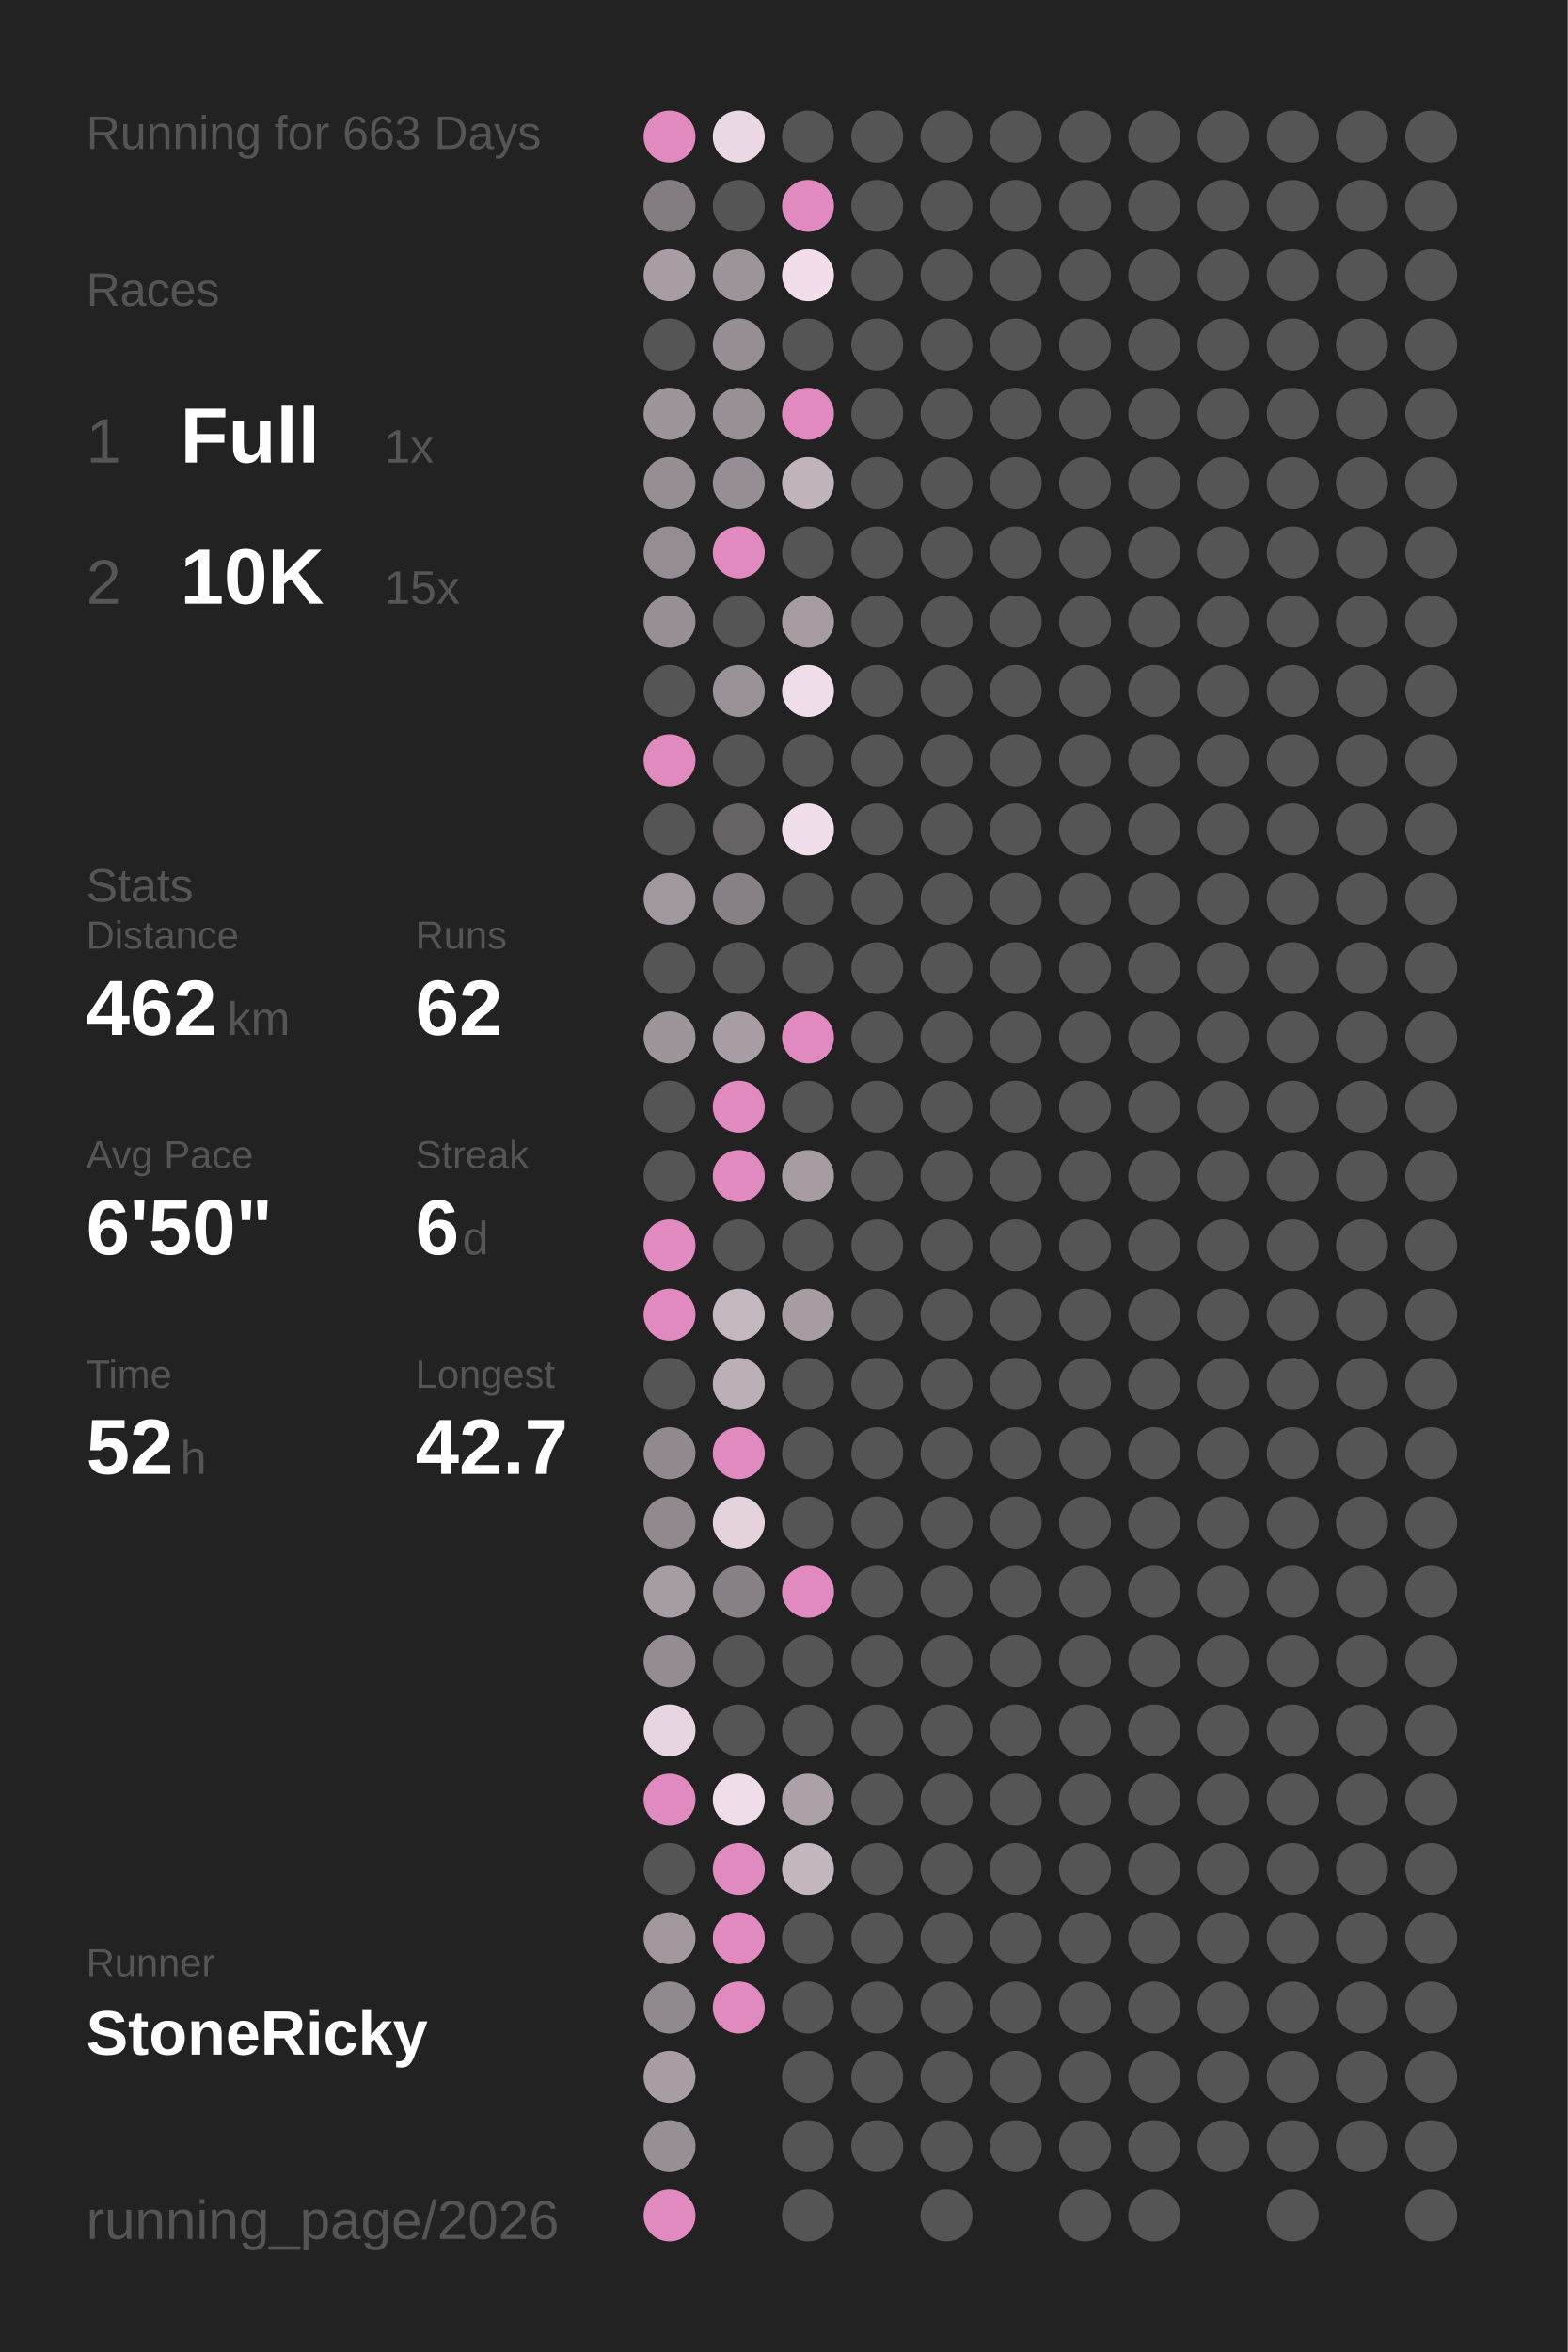
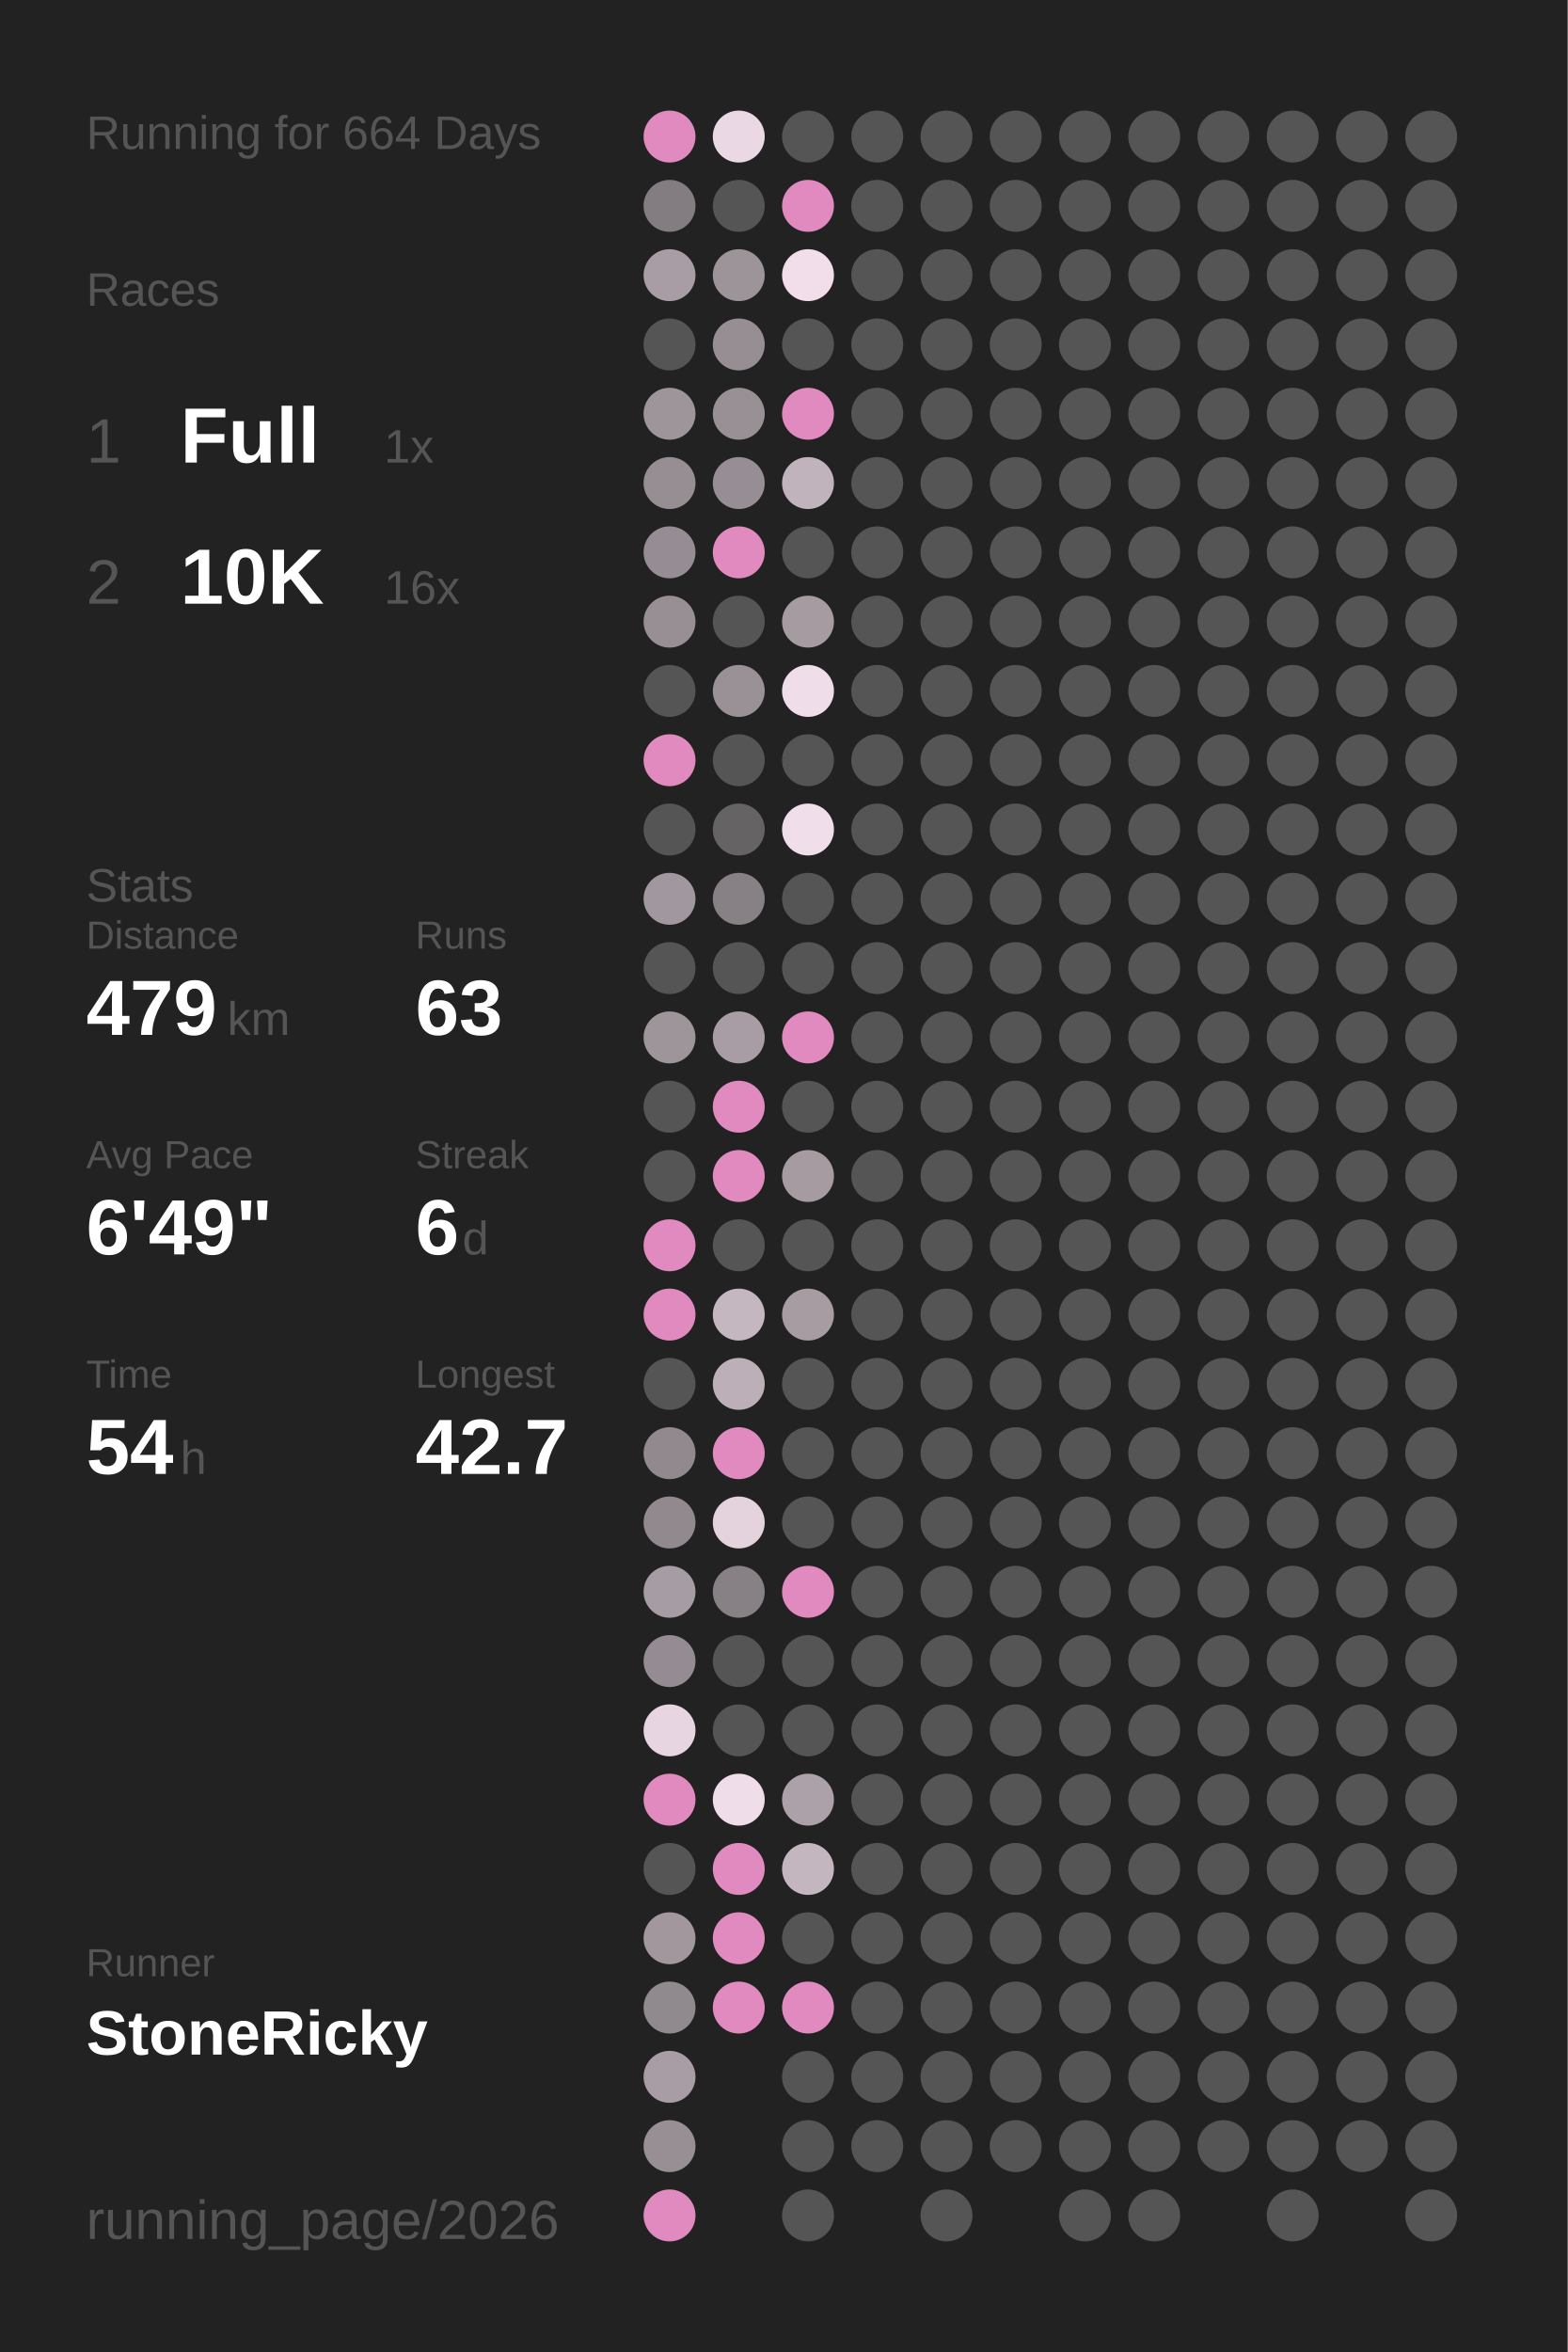
<svg xmlns="http://www.w3.org/2000/svg" baseProfile="full" height="300mm" version="1.1" viewBox="0,0,200,300" width="200mm">
  <defs />
  <rect fill="#222222" height="300" width="200" x="0" y="0" />
-   <text fill="#555555" style="font-size:6px; font-family:Arial;" x="11" y="19">Running for 663 Days</text>
+   <text fill="#555555" style="font-size:6px; font-family:Arial;" x="11" y="19">Running for 664 Days</text>
  <text fill="#555555" style="font-size:6px; font-family:Arial;" x="11" y="39">Races</text>
  <text fill="#555555" style="font-size:8px; font-family:Arial;" x="11" y="59">1</text>
  <text fill="#FFFFFF" style="font-size:10px; font-family:Arial; font-weight:bold;" x="23" y="59">Full</text>
  <text fill="#555555" style="font-size:6px; font-family:Arial;" x="49" y="59">1x</text>
  <text fill="#555555" style="font-size:8px; font-family:Arial;" x="11" y="77">2</text>
  <text fill="#FFFFFF" style="font-size:10px; font-family:Arial; font-weight:bold;" x="23" y="77">10K</text>
-   <text fill="#555555" style="font-size:6px; font-family:Arial;" x="49" y="77">15x</text>
+   <text fill="#555555" style="font-size:6px; font-family:Arial;" x="49" y="77">16x</text>
  <text fill="#555555" style="font-size:6px; font-family:Arial;" x="11" y="115">Stats</text>
  <text fill="#555555" style="font-size:5px; font-family:Arial;" x="11" y="121">Distance</text>
-   <text fill="#FFFFFF" style="font-size:10px; font-family:Arial; font-weight:bold;" x="11" y="132">462</text>
+   <text fill="#FFFFFF" style="font-size:10px; font-family:Arial; font-weight:bold;" x="11" y="132">479</text>
  <text fill="#555555" style="font-size:6px; font-family:Arial;" x="29" y="132">km</text>
  <text fill="#555555" style="font-size:5px; font-family:Arial;" x="53" y="121">Runs</text>
-   <text fill="#FFFFFF" style="font-size:10px; font-family:Arial; font-weight:bold;" x="53" y="132">62</text>
+   <text fill="#FFFFFF" style="font-size:10px; font-family:Arial; font-weight:bold;" x="53" y="132">63</text>
  <text fill="#555555" style="font-size:5px; font-family:Arial;" x="11" y="149">Avg Pace</text>
-   <text fill="#FFFFFF" style="font-size:10px; font-family:Arial; font-weight:bold;" x="11" y="160">6'50"</text>
+   <text fill="#FFFFFF" style="font-size:10px; font-family:Arial; font-weight:bold;" x="11" y="160">6'49"</text>
  <text fill="#555555" style="font-size:5px; font-family:Arial;" x="53" y="149">Streak</text>
  <text fill="#FFFFFF" style="font-size:10px; font-family:Arial; font-weight:bold;" x="53" y="160">6</text>
  <text fill="#555555" style="font-size:6px; font-family:Arial;" x="59" y="160">d</text>
  <text fill="#555555" style="font-size:5px; font-family:Arial;" x="11" y="177">Time</text>
-   <text fill="#FFFFFF" style="font-size:10px; font-family:Arial; font-weight:bold;" x="11" y="188">52</text>
+   <text fill="#FFFFFF" style="font-size:10px; font-family:Arial; font-weight:bold;" x="11" y="188">54</text>
  <text fill="#555555" style="font-size:6px; font-family:Arial;" x="23" y="188">h</text>
  <text fill="#555555" style="font-size:5px; font-family:Arial;" x="53" y="177">Longest</text>
  <text fill="#FFFFFF" style="font-size:10px; font-family:Arial; font-weight:bold;" x="53" y="188">42.7</text>
  <text fill="#555555" style="font-size:5px; font-family:Arial;" x="11" y="252.065">Runner</text>
  <text fill="#FFFFFF" style="font-size:8px; font-family:Arial; font-weight:bold;" x="11" y="262.065">StoneRicky</text>
  <text fill="#555555" style="font-size:7px; font-family:Arial;" x="11" y="285.581">running_page/2026</text>
  <circle cx="85.417" cy="17.419" fill="#E18ABF" r="3.312" />
  <circle cx="85.417" cy="26.258" fill="#837d81" r="3.312" />
  <circle cx="85.417" cy="35.097" fill="#a89da4" r="3.312" />
  <circle cx="85.417" cy="43.935" fill="#555555" r="3.312" />
  <circle cx="85.417" cy="52.774" fill="#9e959b" r="3.312" />
  <circle cx="85.417" cy="61.613" fill="#968e93" r="3.312" />
  <circle cx="85.417" cy="70.452" fill="#958d93" r="3.312" />
  <circle cx="85.417" cy="79.29" fill="#978f94" r="3.312" />
  <circle cx="85.417" cy="88.129" fill="#555555" r="3.312" />
  <circle cx="85.417" cy="96.968" fill="#E18ABF" r="3.312" />
  <circle cx="85.417" cy="105.806" fill="#555555" r="3.312" />
  <circle cx="85.417" cy="114.645" fill="#a1979e" r="3.312" />
  <circle cx="85.417" cy="123.484" fill="#555555" r="3.312" />
  <circle cx="85.417" cy="132.323" fill="#9e959b" r="3.312" />
  <circle cx="85.417" cy="141.161" fill="#555555" r="3.312" />
  <circle cx="85.417" cy="150" fill="#555555" r="3.312" />
  <circle cx="85.417" cy="158.839" fill="#E18ABF" r="3.312" />
  <circle cx="85.417" cy="167.677" fill="#E18ABF" r="3.312" />
  <circle cx="85.417" cy="176.516" fill="#555555" r="3.312" />
  <circle cx="85.417" cy="185.355" fill="#91898e" r="3.312" />
  <circle cx="85.417" cy="194.194" fill="#91898e" r="3.312" />
  <circle cx="85.417" cy="203.032" fill="#a69ca3" r="3.312" />
  <circle cx="85.417" cy="211.871" fill="#948c92" r="3.312" />
  <circle cx="85.417" cy="220.71" fill="#e7d5e1" r="3.312" />
  <circle cx="85.417" cy="229.548" fill="#E18ABF" r="3.312" />
  <circle cx="85.417" cy="238.387" fill="#555555" r="3.312" />
  <circle cx="85.417" cy="247.226" fill="#a1979d" r="3.312" />
  <circle cx="85.417" cy="256.065" fill="#90898e" r="3.312" />
  <circle cx="85.417" cy="264.903" fill="#a89da4" r="3.312" />
  <circle cx="85.417" cy="273.742" fill="#988f95" r="3.312" />
  <circle cx="85.417" cy="282.581" fill="#E18ABF" r="3.312" />
  <circle cx="94.25" cy="17.419" fill="#ebd8e5" r="3.312" />
  <circle cx="94.25" cy="26.258" fill="#555555" r="3.312" />
  <circle cx="94.25" cy="35.097" fill="#9d949a" r="3.312" />
  <circle cx="94.25" cy="43.935" fill="#978e94" r="3.312" />
  <circle cx="94.25" cy="52.774" fill="#999096" r="3.312" />
  <circle cx="94.25" cy="61.613" fill="#968e94" r="3.312" />
  <circle cx="94.25" cy="70.452" fill="#E18ABF" r="3.312" />
  <circle cx="94.25" cy="79.29" fill="#555555" r="3.312" />
  <circle cx="94.25" cy="88.129" fill="#9a9197" r="3.312" />
  <circle cx="94.25" cy="96.968" fill="#555555" r="3.312" />
  <circle cx="94.25" cy="105.806" fill="#656364" r="3.312" />
  <circle cx="94.25" cy="114.645" fill="#878085" r="3.312" />
  <circle cx="94.25" cy="123.484" fill="#555555" r="3.312" />
  <circle cx="94.25" cy="132.323" fill="#a89da4" r="3.312" />
  <circle cx="94.25" cy="141.161" fill="#E18ABF" r="3.312" />
  <circle cx="94.25" cy="150" fill="#E18ABF" r="3.312" />
  <circle cx="94.25" cy="158.839" fill="#555555" r="3.312" />
  <circle cx="94.25" cy="167.677" fill="#c5b7c0" r="3.312" />
  <circle cx="94.25" cy="176.516" fill="#bcafb8" r="3.312" />
  <circle cx="94.25" cy="185.355" fill="#E18ABF" r="3.312" />
  <circle cx="94.25" cy="194.194" fill="#e4d2dd" r="3.312" />
  <circle cx="94.25" cy="203.032" fill="#878085" r="3.312" />
  <circle cx="94.25" cy="211.871" fill="#555555" r="3.312" />
  <circle cx="94.25" cy="220.71" fill="#555555" r="3.312" />
  <circle cx="94.25" cy="229.548" fill="#f0ddea" r="3.312" />
  <circle cx="94.25" cy="238.387" fill="#E18ABF" r="3.312" />
  <circle cx="94.25" cy="247.226" fill="#E18ABF" r="3.312" />
  <circle cx="94.25" cy="256.065" fill="#E18ABF" r="3.312" />
  <circle cx="103.083" cy="17.419" fill="#555555" r="3.312" />
  <circle cx="103.083" cy="26.258" fill="#E18ABF" r="3.312" />
  <circle cx="103.083" cy="35.097" fill="#f1deea" r="3.312" />
  <circle cx="103.083" cy="43.935" fill="#555555" r="3.312" />
  <circle cx="103.083" cy="52.774" fill="#E18ABF" r="3.312" />
  <circle cx="103.083" cy="61.613" fill="#c1b3bc" r="3.312" />
  <circle cx="103.083" cy="70.452" fill="#555555" r="3.312" />
  <circle cx="103.083" cy="79.29" fill="#a59ba1" r="3.312" />
  <circle cx="103.083" cy="88.129" fill="#f0ddea" r="3.312" />
  <circle cx="103.083" cy="96.968" fill="#555555" r="3.312" />
  <circle cx="103.083" cy="105.806" fill="#f1deeb" r="3.312" />
  <circle cx="103.083" cy="114.645" fill="#555555" r="3.312" />
  <circle cx="103.083" cy="123.484" fill="#555555" r="3.312" />
  <circle cx="103.083" cy="132.323" fill="#E18ABF" r="3.312" />
  <circle cx="103.083" cy="141.161" fill="#555555" r="3.312" />
  <circle cx="103.083" cy="150" fill="#a59ba1" r="3.312" />
  <circle cx="103.083" cy="158.839" fill="#555555" r="3.312" />
  <circle cx="103.083" cy="167.677" fill="#a69ca2" r="3.312" />
  <circle cx="103.083" cy="176.516" fill="#555555" r="3.312" />
  <circle cx="103.083" cy="185.355" fill="#555555" r="3.312" />
  <circle cx="103.083" cy="194.194" fill="#555555" r="3.312" />
  <circle cx="103.083" cy="203.032" fill="#E18ABF" r="3.312" />
  <circle cx="103.083" cy="211.871" fill="#555555" r="3.312" />
  <circle cx="103.083" cy="220.71" fill="#555555" r="3.312" />
  <circle cx="103.083" cy="229.548" fill="#aca1a8" r="3.312" />
  <circle cx="103.083" cy="238.387" fill="#c4b6bf" r="3.312" />
  <circle cx="103.083" cy="247.226" fill="#555555" r="3.312" />
-   <circle cx="103.083" cy="256.065" fill="#555555" r="3.312" />
+   <circle cx="103.083" cy="256.065" fill="#E18ABF" r="3.312" />
  <circle cx="103.083" cy="264.903" fill="#555555" r="3.312" />
  <circle cx="103.083" cy="273.742" fill="#555555" r="3.312" />
  <circle cx="103.083" cy="282.581" fill="#555555" r="3.312" />
  <circle cx="111.917" cy="17.419" fill="#555555" r="3.312" />
  <circle cx="111.917" cy="26.258" fill="#555555" r="3.312" />
  <circle cx="111.917" cy="35.097" fill="#555555" r="3.312" />
  <circle cx="111.917" cy="43.935" fill="#555555" r="3.312" />
  <circle cx="111.917" cy="52.774" fill="#555555" r="3.312" />
  <circle cx="111.917" cy="61.613" fill="#555555" r="3.312" />
  <circle cx="111.917" cy="70.452" fill="#555555" r="3.312" />
  <circle cx="111.917" cy="79.29" fill="#555555" r="3.312" />
  <circle cx="111.917" cy="88.129" fill="#555555" r="3.312" />
  <circle cx="111.917" cy="96.968" fill="#555555" r="3.312" />
  <circle cx="111.917" cy="105.806" fill="#555555" r="3.312" />
  <circle cx="111.917" cy="114.645" fill="#555555" r="3.312" />
  <circle cx="111.917" cy="123.484" fill="#555555" r="3.312" />
  <circle cx="111.917" cy="132.323" fill="#555555" r="3.312" />
  <circle cx="111.917" cy="141.161" fill="#555555" r="3.312" />
  <circle cx="111.917" cy="150" fill="#555555" r="3.312" />
  <circle cx="111.917" cy="158.839" fill="#555555" r="3.312" />
  <circle cx="111.917" cy="167.677" fill="#555555" r="3.312" />
  <circle cx="111.917" cy="176.516" fill="#555555" r="3.312" />
  <circle cx="111.917" cy="185.355" fill="#555555" r="3.312" />
  <circle cx="111.917" cy="194.194" fill="#555555" r="3.312" />
  <circle cx="111.917" cy="203.032" fill="#555555" r="3.312" />
  <circle cx="111.917" cy="211.871" fill="#555555" r="3.312" />
  <circle cx="111.917" cy="220.71" fill="#555555" r="3.312" />
  <circle cx="111.917" cy="229.548" fill="#555555" r="3.312" />
  <circle cx="111.917" cy="238.387" fill="#555555" r="3.312" />
  <circle cx="111.917" cy="247.226" fill="#555555" r="3.312" />
  <circle cx="111.917" cy="256.065" fill="#555555" r="3.312" />
  <circle cx="111.917" cy="264.903" fill="#555555" r="3.312" />
  <circle cx="111.917" cy="273.742" fill="#555555" r="3.312" />
  <circle cx="120.75" cy="17.419" fill="#555555" r="3.312" />
  <circle cx="120.75" cy="26.258" fill="#555555" r="3.312" />
  <circle cx="120.75" cy="35.097" fill="#555555" r="3.312" />
  <circle cx="120.75" cy="43.935" fill="#555555" r="3.312" />
  <circle cx="120.75" cy="52.774" fill="#555555" r="3.312" />
  <circle cx="120.75" cy="61.613" fill="#555555" r="3.312" />
  <circle cx="120.75" cy="70.452" fill="#555555" r="3.312" />
  <circle cx="120.75" cy="79.29" fill="#555555" r="3.312" />
  <circle cx="120.75" cy="88.129" fill="#555555" r="3.312" />
  <circle cx="120.75" cy="96.968" fill="#555555" r="3.312" />
  <circle cx="120.75" cy="105.806" fill="#555555" r="3.312" />
  <circle cx="120.75" cy="114.645" fill="#555555" r="3.312" />
  <circle cx="120.75" cy="123.484" fill="#555555" r="3.312" />
  <circle cx="120.75" cy="132.323" fill="#555555" r="3.312" />
  <circle cx="120.75" cy="141.161" fill="#555555" r="3.312" />
  <circle cx="120.75" cy="150" fill="#555555" r="3.312" />
  <circle cx="120.75" cy="158.839" fill="#555555" r="3.312" />
  <circle cx="120.75" cy="167.677" fill="#555555" r="3.312" />
  <circle cx="120.75" cy="176.516" fill="#555555" r="3.312" />
  <circle cx="120.75" cy="185.355" fill="#555555" r="3.312" />
  <circle cx="120.75" cy="194.194" fill="#555555" r="3.312" />
  <circle cx="120.75" cy="203.032" fill="#555555" r="3.312" />
  <circle cx="120.75" cy="211.871" fill="#555555" r="3.312" />
  <circle cx="120.75" cy="220.71" fill="#555555" r="3.312" />
  <circle cx="120.75" cy="229.548" fill="#555555" r="3.312" />
  <circle cx="120.75" cy="238.387" fill="#555555" r="3.312" />
  <circle cx="120.75" cy="247.226" fill="#555555" r="3.312" />
  <circle cx="120.75" cy="256.065" fill="#555555" r="3.312" />
  <circle cx="120.75" cy="264.903" fill="#555555" r="3.312" />
  <circle cx="120.75" cy="273.742" fill="#555555" r="3.312" />
  <circle cx="120.75" cy="282.581" fill="#555555" r="3.312" />
  <circle cx="129.583" cy="17.419" fill="#555555" r="3.312" />
  <circle cx="129.583" cy="26.258" fill="#555555" r="3.312" />
  <circle cx="129.583" cy="35.097" fill="#555555" r="3.312" />
  <circle cx="129.583" cy="43.935" fill="#555555" r="3.312" />
  <circle cx="129.583" cy="52.774" fill="#555555" r="3.312" />
  <circle cx="129.583" cy="61.613" fill="#555555" r="3.312" />
  <circle cx="129.583" cy="70.452" fill="#555555" r="3.312" />
  <circle cx="129.583" cy="79.29" fill="#555555" r="3.312" />
  <circle cx="129.583" cy="88.129" fill="#555555" r="3.312" />
  <circle cx="129.583" cy="96.968" fill="#555555" r="3.312" />
  <circle cx="129.583" cy="105.806" fill="#555555" r="3.312" />
  <circle cx="129.583" cy="114.645" fill="#555555" r="3.312" />
  <circle cx="129.583" cy="123.484" fill="#555555" r="3.312" />
  <circle cx="129.583" cy="132.323" fill="#555555" r="3.312" />
  <circle cx="129.583" cy="141.161" fill="#555555" r="3.312" />
  <circle cx="129.583" cy="150" fill="#555555" r="3.312" />
  <circle cx="129.583" cy="158.839" fill="#555555" r="3.312" />
  <circle cx="129.583" cy="167.677" fill="#555555" r="3.312" />
  <circle cx="129.583" cy="176.516" fill="#555555" r="3.312" />
  <circle cx="129.583" cy="185.355" fill="#555555" r="3.312" />
  <circle cx="129.583" cy="194.194" fill="#555555" r="3.312" />
  <circle cx="129.583" cy="203.032" fill="#555555" r="3.312" />
  <circle cx="129.583" cy="211.871" fill="#555555" r="3.312" />
  <circle cx="129.583" cy="220.71" fill="#555555" r="3.312" />
  <circle cx="129.583" cy="229.548" fill="#555555" r="3.312" />
  <circle cx="129.583" cy="238.387" fill="#555555" r="3.312" />
  <circle cx="129.583" cy="247.226" fill="#555555" r="3.312" />
  <circle cx="129.583" cy="256.065" fill="#555555" r="3.312" />
  <circle cx="129.583" cy="264.903" fill="#555555" r="3.312" />
  <circle cx="129.583" cy="273.742" fill="#555555" r="3.312" />
  <circle cx="138.417" cy="17.419" fill="#555555" r="3.312" />
  <circle cx="138.417" cy="26.258" fill="#555555" r="3.312" />
  <circle cx="138.417" cy="35.097" fill="#555555" r="3.312" />
  <circle cx="138.417" cy="43.935" fill="#555555" r="3.312" />
  <circle cx="138.417" cy="52.774" fill="#555555" r="3.312" />
  <circle cx="138.417" cy="61.613" fill="#555555" r="3.312" />
  <circle cx="138.417" cy="70.452" fill="#555555" r="3.312" />
  <circle cx="138.417" cy="79.29" fill="#555555" r="3.312" />
  <circle cx="138.417" cy="88.129" fill="#555555" r="3.312" />
  <circle cx="138.417" cy="96.968" fill="#555555" r="3.312" />
  <circle cx="138.417" cy="105.806" fill="#555555" r="3.312" />
  <circle cx="138.417" cy="114.645" fill="#555555" r="3.312" />
  <circle cx="138.417" cy="123.484" fill="#555555" r="3.312" />
  <circle cx="138.417" cy="132.323" fill="#555555" r="3.312" />
  <circle cx="138.417" cy="141.161" fill="#555555" r="3.312" />
  <circle cx="138.417" cy="150" fill="#555555" r="3.312" />
  <circle cx="138.417" cy="158.839" fill="#555555" r="3.312" />
  <circle cx="138.417" cy="167.677" fill="#555555" r="3.312" />
  <circle cx="138.417" cy="176.516" fill="#555555" r="3.312" />
  <circle cx="138.417" cy="185.355" fill="#555555" r="3.312" />
  <circle cx="138.417" cy="194.194" fill="#555555" r="3.312" />
  <circle cx="138.417" cy="203.032" fill="#555555" r="3.312" />
  <circle cx="138.417" cy="211.871" fill="#555555" r="3.312" />
  <circle cx="138.417" cy="220.71" fill="#555555" r="3.312" />
  <circle cx="138.417" cy="229.548" fill="#555555" r="3.312" />
  <circle cx="138.417" cy="238.387" fill="#555555" r="3.312" />
  <circle cx="138.417" cy="247.226" fill="#555555" r="3.312" />
  <circle cx="138.417" cy="256.065" fill="#555555" r="3.312" />
  <circle cx="138.417" cy="264.903" fill="#555555" r="3.312" />
  <circle cx="138.417" cy="273.742" fill="#555555" r="3.312" />
  <circle cx="138.417" cy="282.581" fill="#555555" r="3.312" />
  <circle cx="147.25" cy="17.419" fill="#555555" r="3.312" />
  <circle cx="147.25" cy="26.258" fill="#555555" r="3.312" />
  <circle cx="147.25" cy="35.097" fill="#555555" r="3.312" />
  <circle cx="147.25" cy="43.935" fill="#555555" r="3.312" />
  <circle cx="147.25" cy="52.774" fill="#555555" r="3.312" />
  <circle cx="147.25" cy="61.613" fill="#555555" r="3.312" />
  <circle cx="147.25" cy="70.452" fill="#555555" r="3.312" />
  <circle cx="147.25" cy="79.29" fill="#555555" r="3.312" />
  <circle cx="147.25" cy="88.129" fill="#555555" r="3.312" />
  <circle cx="147.25" cy="96.968" fill="#555555" r="3.312" />
  <circle cx="147.25" cy="105.806" fill="#555555" r="3.312" />
  <circle cx="147.25" cy="114.645" fill="#555555" r="3.312" />
  <circle cx="147.25" cy="123.484" fill="#555555" r="3.312" />
  <circle cx="147.25" cy="132.323" fill="#555555" r="3.312" />
  <circle cx="147.25" cy="141.161" fill="#555555" r="3.312" />
  <circle cx="147.25" cy="150" fill="#555555" r="3.312" />
  <circle cx="147.25" cy="158.839" fill="#555555" r="3.312" />
  <circle cx="147.25" cy="167.677" fill="#555555" r="3.312" />
  <circle cx="147.25" cy="176.516" fill="#555555" r="3.312" />
  <circle cx="147.25" cy="185.355" fill="#555555" r="3.312" />
  <circle cx="147.25" cy="194.194" fill="#555555" r="3.312" />
  <circle cx="147.25" cy="203.032" fill="#555555" r="3.312" />
  <circle cx="147.25" cy="211.871" fill="#555555" r="3.312" />
  <circle cx="147.25" cy="220.71" fill="#555555" r="3.312" />
  <circle cx="147.25" cy="229.548" fill="#555555" r="3.312" />
  <circle cx="147.25" cy="238.387" fill="#555555" r="3.312" />
  <circle cx="147.25" cy="247.226" fill="#555555" r="3.312" />
  <circle cx="147.25" cy="256.065" fill="#555555" r="3.312" />
  <circle cx="147.25" cy="264.903" fill="#555555" r="3.312" />
  <circle cx="147.25" cy="273.742" fill="#555555" r="3.312" />
  <circle cx="147.25" cy="282.581" fill="#555555" r="3.312" />
  <circle cx="156.083" cy="17.419" fill="#555555" r="3.312" />
  <circle cx="156.083" cy="26.258" fill="#555555" r="3.312" />
  <circle cx="156.083" cy="35.097" fill="#555555" r="3.312" />
  <circle cx="156.083" cy="43.935" fill="#555555" r="3.312" />
  <circle cx="156.083" cy="52.774" fill="#555555" r="3.312" />
  <circle cx="156.083" cy="61.613" fill="#555555" r="3.312" />
  <circle cx="156.083" cy="70.452" fill="#555555" r="3.312" />
  <circle cx="156.083" cy="79.29" fill="#555555" r="3.312" />
  <circle cx="156.083" cy="88.129" fill="#555555" r="3.312" />
  <circle cx="156.083" cy="96.968" fill="#555555" r="3.312" />
  <circle cx="156.083" cy="105.806" fill="#555555" r="3.312" />
  <circle cx="156.083" cy="114.645" fill="#555555" r="3.312" />
  <circle cx="156.083" cy="123.484" fill="#555555" r="3.312" />
  <circle cx="156.083" cy="132.323" fill="#555555" r="3.312" />
  <circle cx="156.083" cy="141.161" fill="#555555" r="3.312" />
  <circle cx="156.083" cy="150" fill="#555555" r="3.312" />
  <circle cx="156.083" cy="158.839" fill="#555555" r="3.312" />
  <circle cx="156.083" cy="167.677" fill="#555555" r="3.312" />
  <circle cx="156.083" cy="176.516" fill="#555555" r="3.312" />
  <circle cx="156.083" cy="185.355" fill="#555555" r="3.312" />
  <circle cx="156.083" cy="194.194" fill="#555555" r="3.312" />
  <circle cx="156.083" cy="203.032" fill="#555555" r="3.312" />
  <circle cx="156.083" cy="211.871" fill="#555555" r="3.312" />
  <circle cx="156.083" cy="220.71" fill="#555555" r="3.312" />
  <circle cx="156.083" cy="229.548" fill="#555555" r="3.312" />
  <circle cx="156.083" cy="238.387" fill="#555555" r="3.312" />
  <circle cx="156.083" cy="247.226" fill="#555555" r="3.312" />
  <circle cx="156.083" cy="256.065" fill="#555555" r="3.312" />
  <circle cx="156.083" cy="264.903" fill="#555555" r="3.312" />
  <circle cx="156.083" cy="273.742" fill="#555555" r="3.312" />
  <circle cx="164.917" cy="17.419" fill="#555555" r="3.312" />
  <circle cx="164.917" cy="26.258" fill="#555555" r="3.312" />
  <circle cx="164.917" cy="35.097" fill="#555555" r="3.312" />
  <circle cx="164.917" cy="43.935" fill="#555555" r="3.312" />
  <circle cx="164.917" cy="52.774" fill="#555555" r="3.312" />
  <circle cx="164.917" cy="61.613" fill="#555555" r="3.312" />
  <circle cx="164.917" cy="70.452" fill="#555555" r="3.312" />
  <circle cx="164.917" cy="79.29" fill="#555555" r="3.312" />
  <circle cx="164.917" cy="88.129" fill="#555555" r="3.312" />
  <circle cx="164.917" cy="96.968" fill="#555555" r="3.312" />
  <circle cx="164.917" cy="105.806" fill="#555555" r="3.312" />
  <circle cx="164.917" cy="114.645" fill="#555555" r="3.312" />
  <circle cx="164.917" cy="123.484" fill="#555555" r="3.312" />
  <circle cx="164.917" cy="132.323" fill="#555555" r="3.312" />
  <circle cx="164.917" cy="141.161" fill="#555555" r="3.312" />
  <circle cx="164.917" cy="150" fill="#555555" r="3.312" />
  <circle cx="164.917" cy="158.839" fill="#555555" r="3.312" />
  <circle cx="164.917" cy="167.677" fill="#555555" r="3.312" />
  <circle cx="164.917" cy="176.516" fill="#555555" r="3.312" />
  <circle cx="164.917" cy="185.355" fill="#555555" r="3.312" />
  <circle cx="164.917" cy="194.194" fill="#555555" r="3.312" />
  <circle cx="164.917" cy="203.032" fill="#555555" r="3.312" />
  <circle cx="164.917" cy="211.871" fill="#555555" r="3.312" />
  <circle cx="164.917" cy="220.71" fill="#555555" r="3.312" />
  <circle cx="164.917" cy="229.548" fill="#555555" r="3.312" />
  <circle cx="164.917" cy="238.387" fill="#555555" r="3.312" />
  <circle cx="164.917" cy="247.226" fill="#555555" r="3.312" />
  <circle cx="164.917" cy="256.065" fill="#555555" r="3.312" />
  <circle cx="164.917" cy="264.903" fill="#555555" r="3.312" />
  <circle cx="164.917" cy="273.742" fill="#555555" r="3.312" />
  <circle cx="164.917" cy="282.581" fill="#555555" r="3.312" />
  <circle cx="173.75" cy="17.419" fill="#555555" r="3.312" />
  <circle cx="173.75" cy="26.258" fill="#555555" r="3.312" />
  <circle cx="173.75" cy="35.097" fill="#555555" r="3.312" />
  <circle cx="173.75" cy="43.935" fill="#555555" r="3.312" />
  <circle cx="173.75" cy="52.774" fill="#555555" r="3.312" />
  <circle cx="173.75" cy="61.613" fill="#555555" r="3.312" />
  <circle cx="173.75" cy="70.452" fill="#555555" r="3.312" />
  <circle cx="173.75" cy="79.29" fill="#555555" r="3.312" />
  <circle cx="173.75" cy="88.129" fill="#555555" r="3.312" />
  <circle cx="173.75" cy="96.968" fill="#555555" r="3.312" />
  <circle cx="173.75" cy="105.806" fill="#555555" r="3.312" />
  <circle cx="173.75" cy="114.645" fill="#555555" r="3.312" />
  <circle cx="173.75" cy="123.484" fill="#555555" r="3.312" />
  <circle cx="173.75" cy="132.323" fill="#555555" r="3.312" />
  <circle cx="173.75" cy="141.161" fill="#555555" r="3.312" />
  <circle cx="173.75" cy="150" fill="#555555" r="3.312" />
  <circle cx="173.75" cy="158.839" fill="#555555" r="3.312" />
  <circle cx="173.75" cy="167.677" fill="#555555" r="3.312" />
  <circle cx="173.75" cy="176.516" fill="#555555" r="3.312" />
  <circle cx="173.75" cy="185.355" fill="#555555" r="3.312" />
  <circle cx="173.75" cy="194.194" fill="#555555" r="3.312" />
  <circle cx="173.75" cy="203.032" fill="#555555" r="3.312" />
  <circle cx="173.75" cy="211.871" fill="#555555" r="3.312" />
  <circle cx="173.75" cy="220.71" fill="#555555" r="3.312" />
  <circle cx="173.75" cy="229.548" fill="#555555" r="3.312" />
  <circle cx="173.75" cy="238.387" fill="#555555" r="3.312" />
  <circle cx="173.75" cy="247.226" fill="#555555" r="3.312" />
  <circle cx="173.75" cy="256.065" fill="#555555" r="3.312" />
  <circle cx="173.75" cy="264.903" fill="#555555" r="3.312" />
  <circle cx="173.75" cy="273.742" fill="#555555" r="3.312" />
  <circle cx="182.583" cy="17.419" fill="#555555" r="3.312" />
  <circle cx="182.583" cy="26.258" fill="#555555" r="3.312" />
  <circle cx="182.583" cy="35.097" fill="#555555" r="3.312" />
  <circle cx="182.583" cy="43.935" fill="#555555" r="3.312" />
  <circle cx="182.583" cy="52.774" fill="#555555" r="3.312" />
  <circle cx="182.583" cy="61.613" fill="#555555" r="3.312" />
  <circle cx="182.583" cy="70.452" fill="#555555" r="3.312" />
  <circle cx="182.583" cy="79.29" fill="#555555" r="3.312" />
  <circle cx="182.583" cy="88.129" fill="#555555" r="3.312" />
  <circle cx="182.583" cy="96.968" fill="#555555" r="3.312" />
  <circle cx="182.583" cy="105.806" fill="#555555" r="3.312" />
  <circle cx="182.583" cy="114.645" fill="#555555" r="3.312" />
  <circle cx="182.583" cy="123.484" fill="#555555" r="3.312" />
  <circle cx="182.583" cy="132.323" fill="#555555" r="3.312" />
  <circle cx="182.583" cy="141.161" fill="#555555" r="3.312" />
  <circle cx="182.583" cy="150" fill="#555555" r="3.312" />
  <circle cx="182.583" cy="158.839" fill="#555555" r="3.312" />
  <circle cx="182.583" cy="167.677" fill="#555555" r="3.312" />
  <circle cx="182.583" cy="176.516" fill="#555555" r="3.312" />
  <circle cx="182.583" cy="185.355" fill="#555555" r="3.312" />
  <circle cx="182.583" cy="194.194" fill="#555555" r="3.312" />
  <circle cx="182.583" cy="203.032" fill="#555555" r="3.312" />
  <circle cx="182.583" cy="211.871" fill="#555555" r="3.312" />
  <circle cx="182.583" cy="220.71" fill="#555555" r="3.312" />
  <circle cx="182.583" cy="229.548" fill="#555555" r="3.312" />
  <circle cx="182.583" cy="238.387" fill="#555555" r="3.312" />
  <circle cx="182.583" cy="247.226" fill="#555555" r="3.312" />
  <circle cx="182.583" cy="256.065" fill="#555555" r="3.312" />
  <circle cx="182.583" cy="264.903" fill="#555555" r="3.312" />
  <circle cx="182.583" cy="273.742" fill="#555555" r="3.312" />
  <circle cx="182.583" cy="282.581" fill="#555555" r="3.312" />
</svg>
